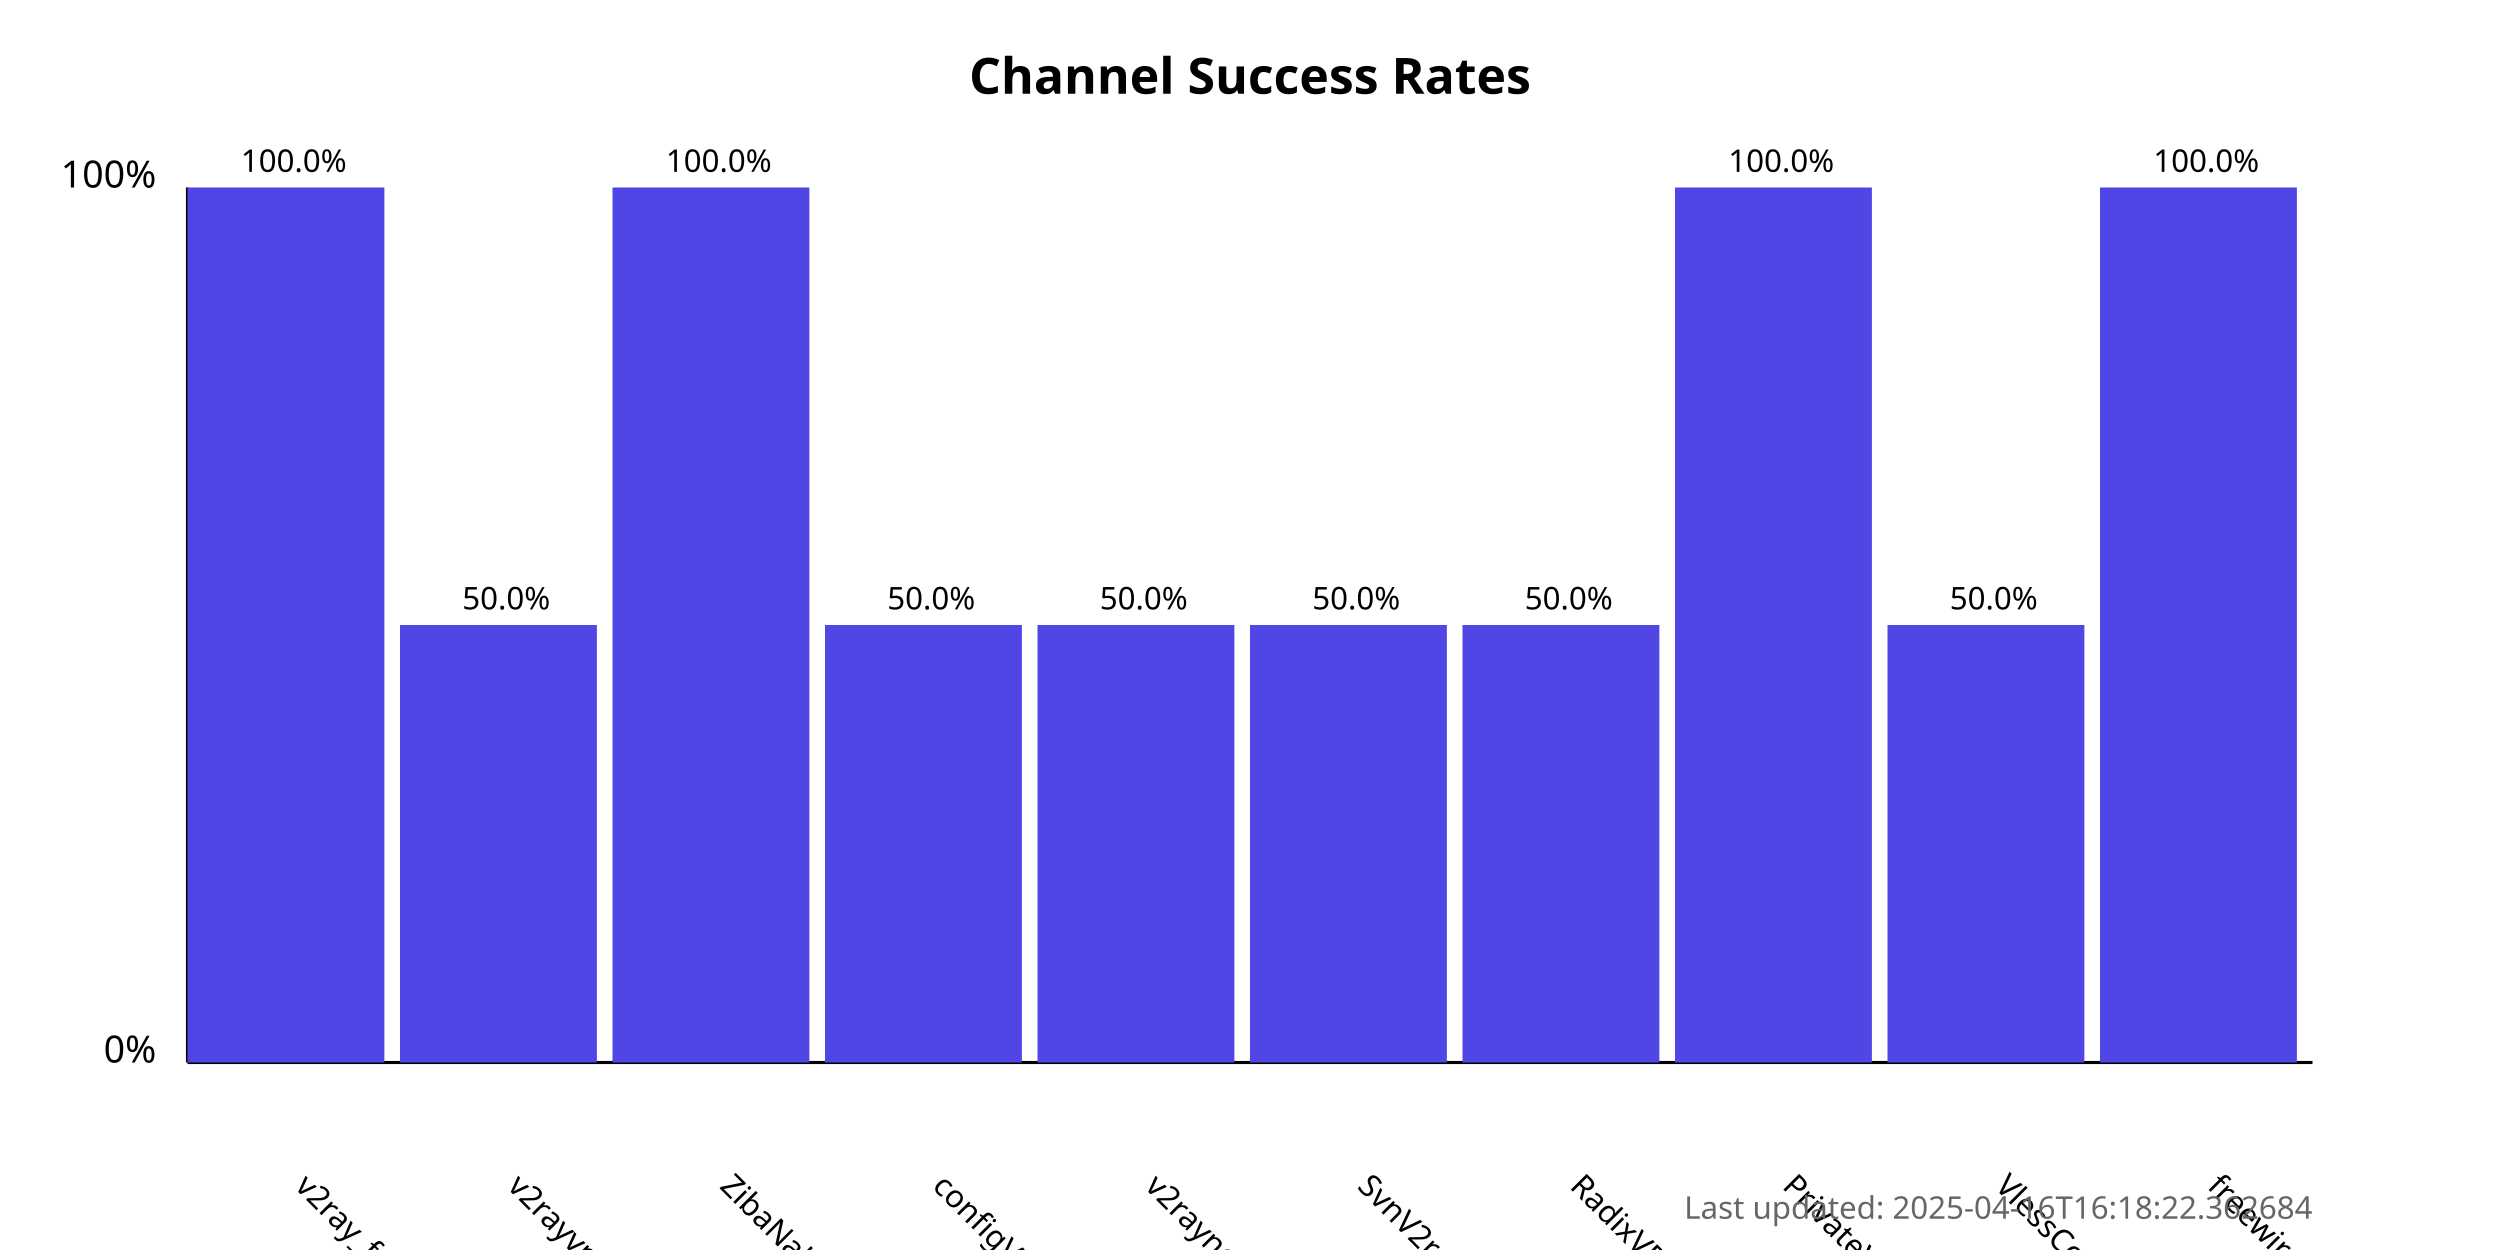
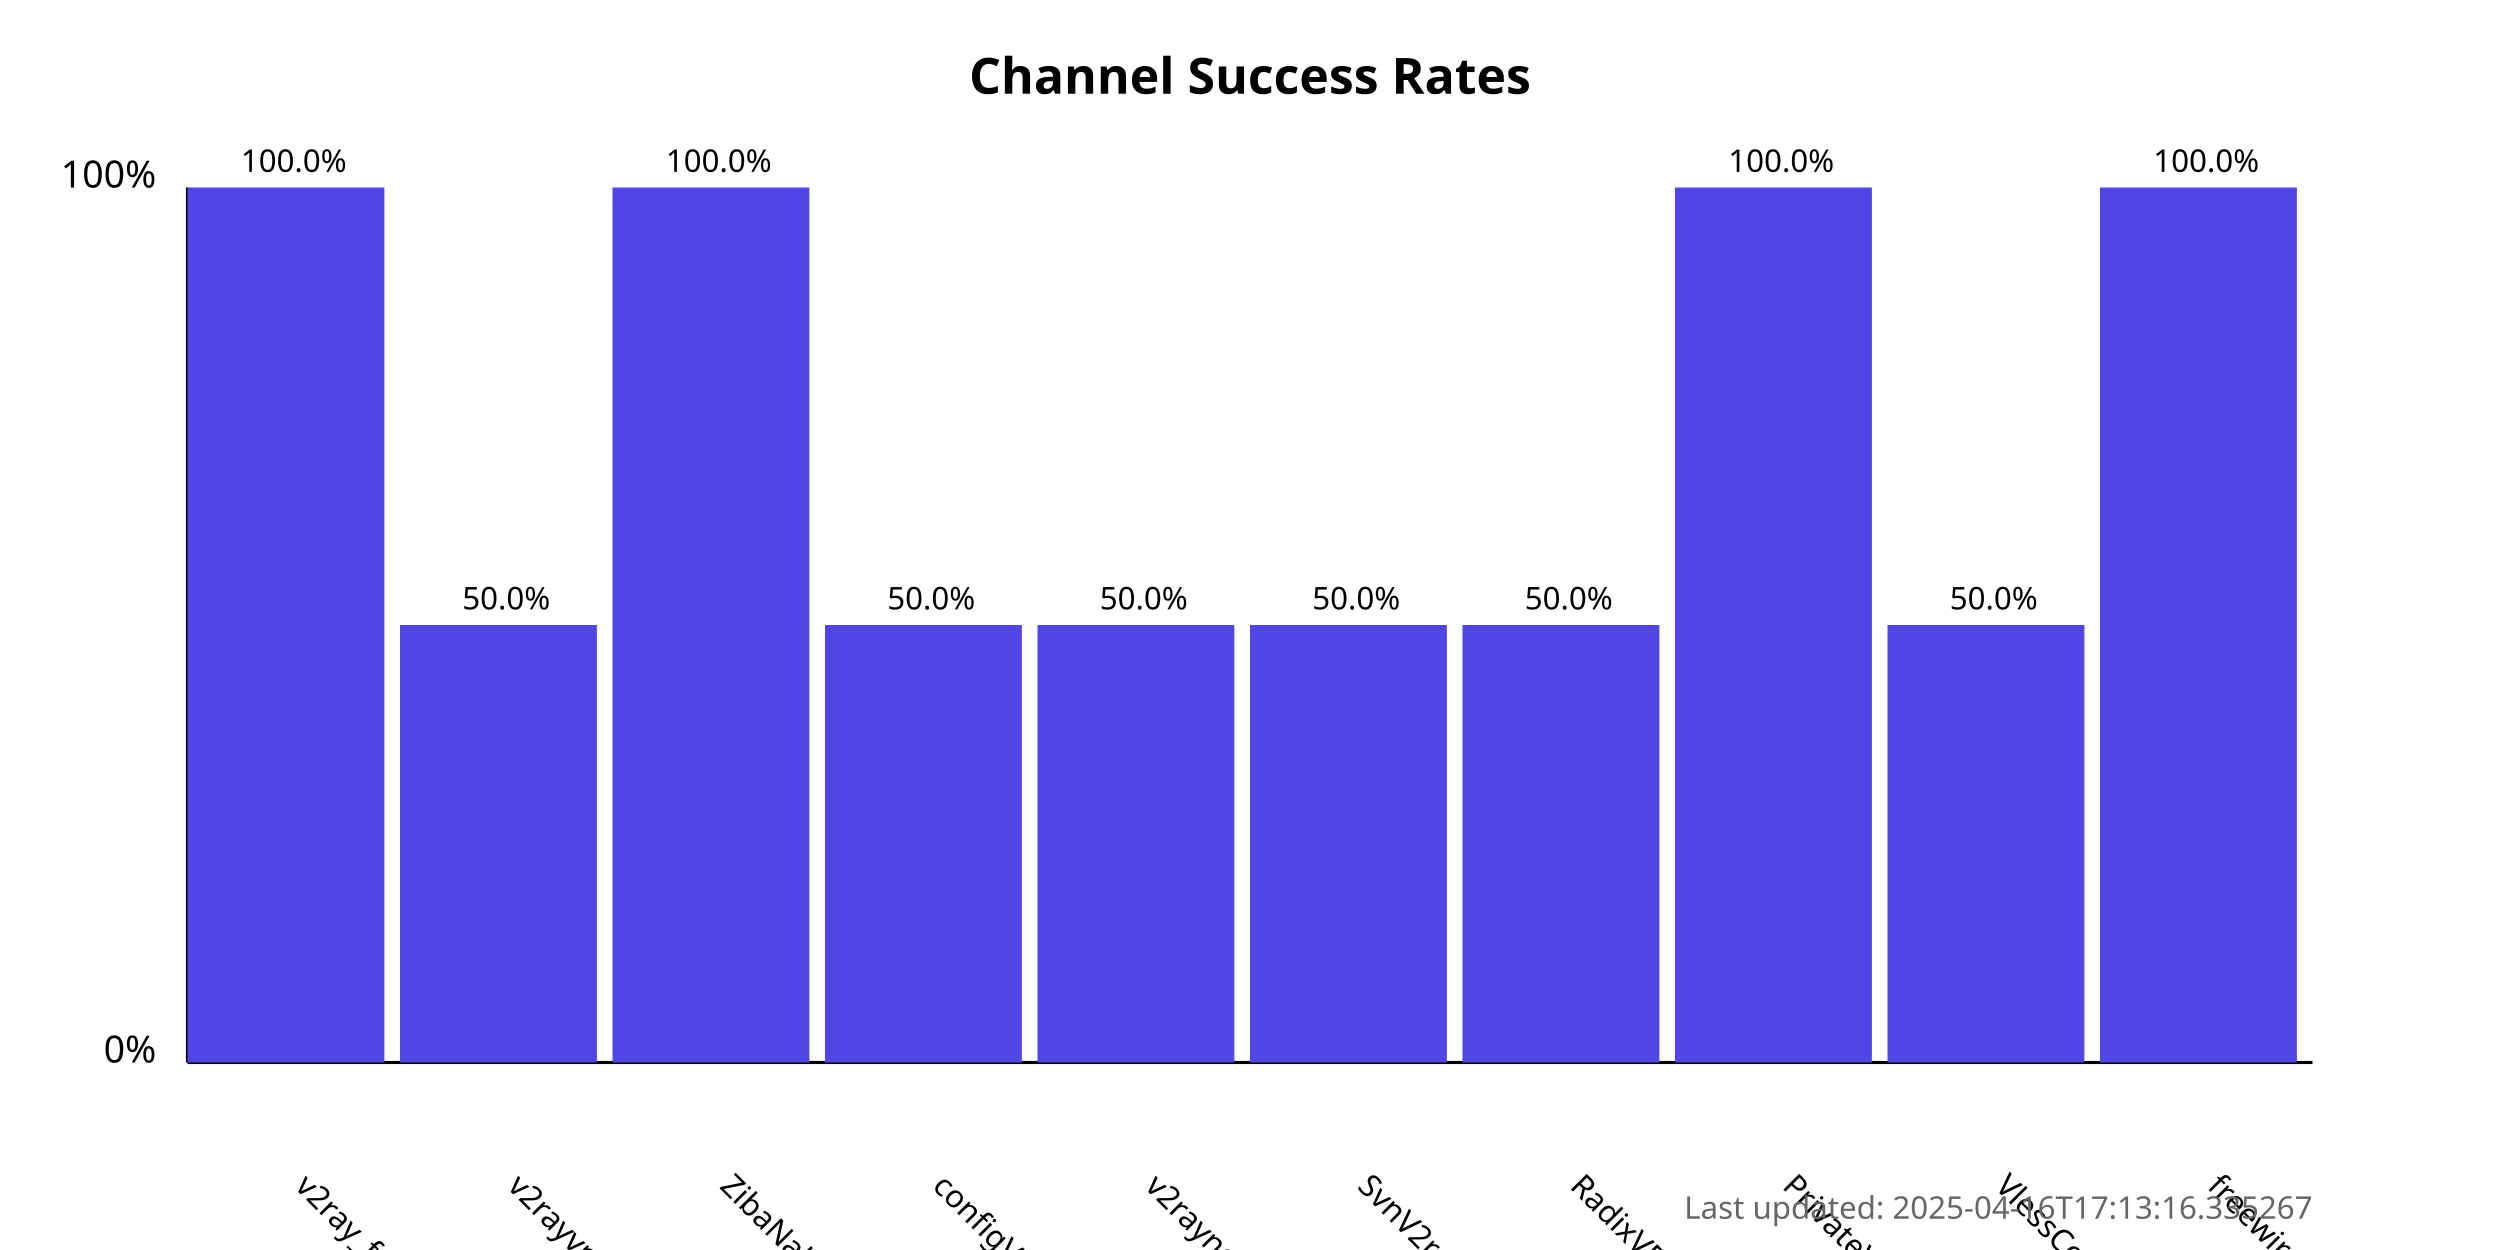
<svg xmlns="http://www.w3.org/2000/svg" width="800" height="400">
  <style>
            .chart-title { font: bold 16px sans-serif; }
            .axis-label { font: 12px sans-serif; }
            .tick-label { font: 10px sans-serif; }
            .bar { fill: #4f46e5; }
            .bar:hover { fill: #6366f1; }
            .timestamp { font: 10px sans-serif; fill: #666; }
        </style>
  <text x="400.0" y="30" text-anchor="middle" class="chart-title">
            Channel Success Rates
        </text>
  <line x1="60" y1="340" x2="60" y2="60" stroke="black" stroke-width="1" />
  <line x1="60" y1="340" x2="740" y2="340" stroke="black" stroke-width="1" />
  <text x="50" y="340" text-anchor="end" class="axis-label">0%</text>
  <text x="50" y="60" text-anchor="end" class="axis-label">100%</text>
  <g>
    <rect x="60" y="60.0" width="63.0" height="280.0" class="bar" />
    <text x="94.0" y="380" transform="rotate(45, 94.0, 380)" text-anchor="start" class="tick-label">
                v2ray_free_conf
            </text>
    <text x="94.0" y="55.0" text-anchor="middle" class="tick-label">
                100.0%
            </text>
  </g>
  <g>
    <rect x="128.0" y="200.0" width="63.0" height="140.0" class="bar" />
    <text x="162.0" y="380" transform="rotate(45, 162.0, 380)" text-anchor="start" class="tick-label">
                v2rayvpno
            </text>
    <text x="162.0" y="195.0" text-anchor="middle" class="tick-label">
                50.0%
            </text>
  </g>
  <g>
    <rect x="196.0" y="60.0" width="63.0" height="280.0" class="bar" />
    <text x="230.0" y="380" transform="rotate(45, 230.0, 380)" text-anchor="start" class="tick-label">
                ZibaNabz
            </text>
    <text x="230.0" y="55.0" text-anchor="middle" class="tick-label">
                100.0%
            </text>
  </g>
  <g>
    <rect x="264.0" y="200.0" width="63.0" height="140.0" class="bar" />
    <text x="298.0" y="380" transform="rotate(45, 298.0, 380)" text-anchor="start" class="tick-label">
                configV2rayForFree
            </text>
    <text x="298.0" y="195.0" text-anchor="middle" class="tick-label">
                50.0%
            </text>
  </g>
  <g>
    <rect x="332.0" y="200.0" width="63.0" height="140.0" class="bar" />
    <text x="366.0" y="380" transform="rotate(45, 366.0, 380)" text-anchor="start" class="tick-label">
                v2rayngvpn
            </text>
    <text x="366.0" y="195.0" text-anchor="middle" class="tick-label">
                50.0%
            </text>
  </g>
  <g>
    <rect x="400.0" y="200.0" width="63.0" height="140.0" class="bar" />
    <text x="434.0" y="380" transform="rotate(45, 434.0, 380)" text-anchor="start" class="tick-label">
                SvnV2ray
            </text>
    <text x="434.0" y="195.0" text-anchor="middle" class="tick-label">
                50.0%
            </text>
  </g>
  <g>
    <rect x="468.0" y="200.0" width="63.0" height="140.0" class="bar" />
    <text x="502.0" y="380" transform="rotate(45, 502.0, 380)" text-anchor="start" class="tick-label">
                RadixVPN
            </text>
    <text x="502.0" y="195.0" text-anchor="middle" class="tick-label">
                50.0%
            </text>
  </g>
  <g>
    <rect x="536.0" y="60.0" width="63.0" height="280.0" class="bar" />
    <text x="570.0" y="380" transform="rotate(45, 570.0, 380)" text-anchor="start" class="tick-label">
                PrivateVPNs
            </text>
    <text x="570.0" y="55.0" text-anchor="middle" class="tick-label">
                100.0%
            </text>
  </g>
  <g>
    <rect x="604.0" y="200.0" width="63.0" height="140.0" class="bar" />
    <text x="638.0" y="380" transform="rotate(45, 638.0, 380)" text-anchor="start" class="tick-label">
                VlessConfig
            </text>
    <text x="638.0" y="195.0" text-anchor="middle" class="tick-label">
                50.0%
            </text>
  </g>
  <g>
    <rect x="672.0" y="60.0" width="63.0" height="280.0" class="bar" />
    <text x="706.0" y="380" transform="rotate(45, 706.0, 380)" text-anchor="start" class="tick-label">
                freewireguard
            </text>
    <text x="706.0" y="55.0" text-anchor="middle" class="tick-label">
                100.0%
            </text>
  </g>
  <text x="740" y="390" text-anchor="end" class="timestamp">
-             Last updated: 2025-04-16T16:18:22.362684
+             Last updated: 2025-04-16T17:13:16.335267
        </text>
</svg>
